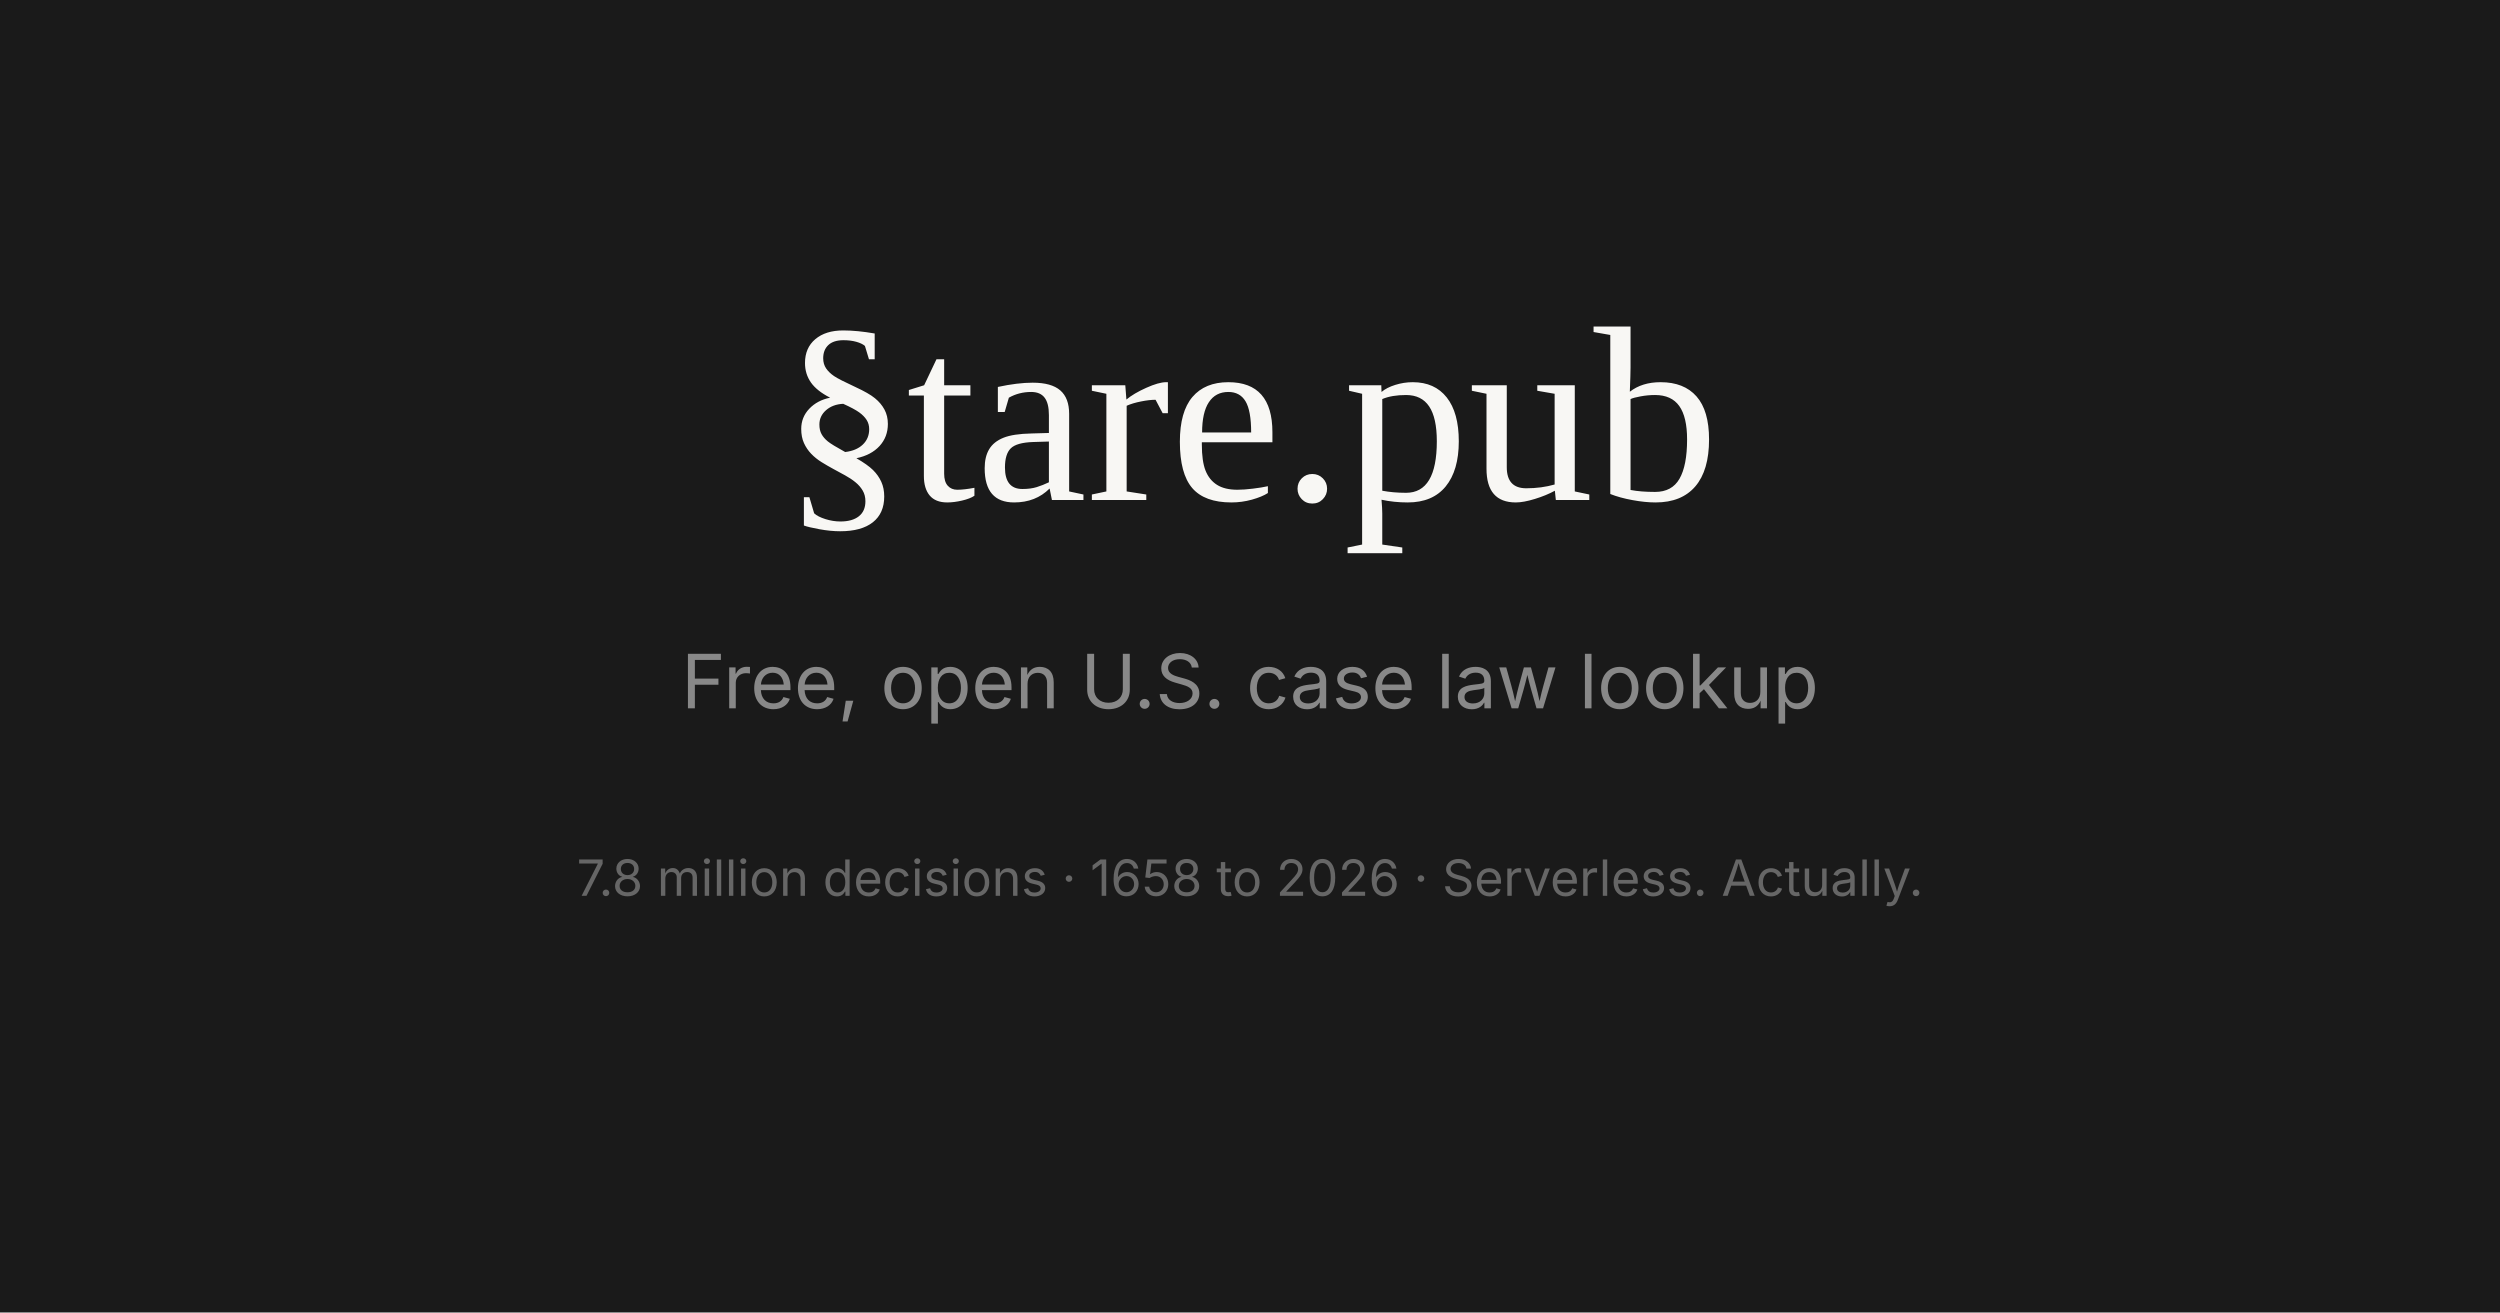
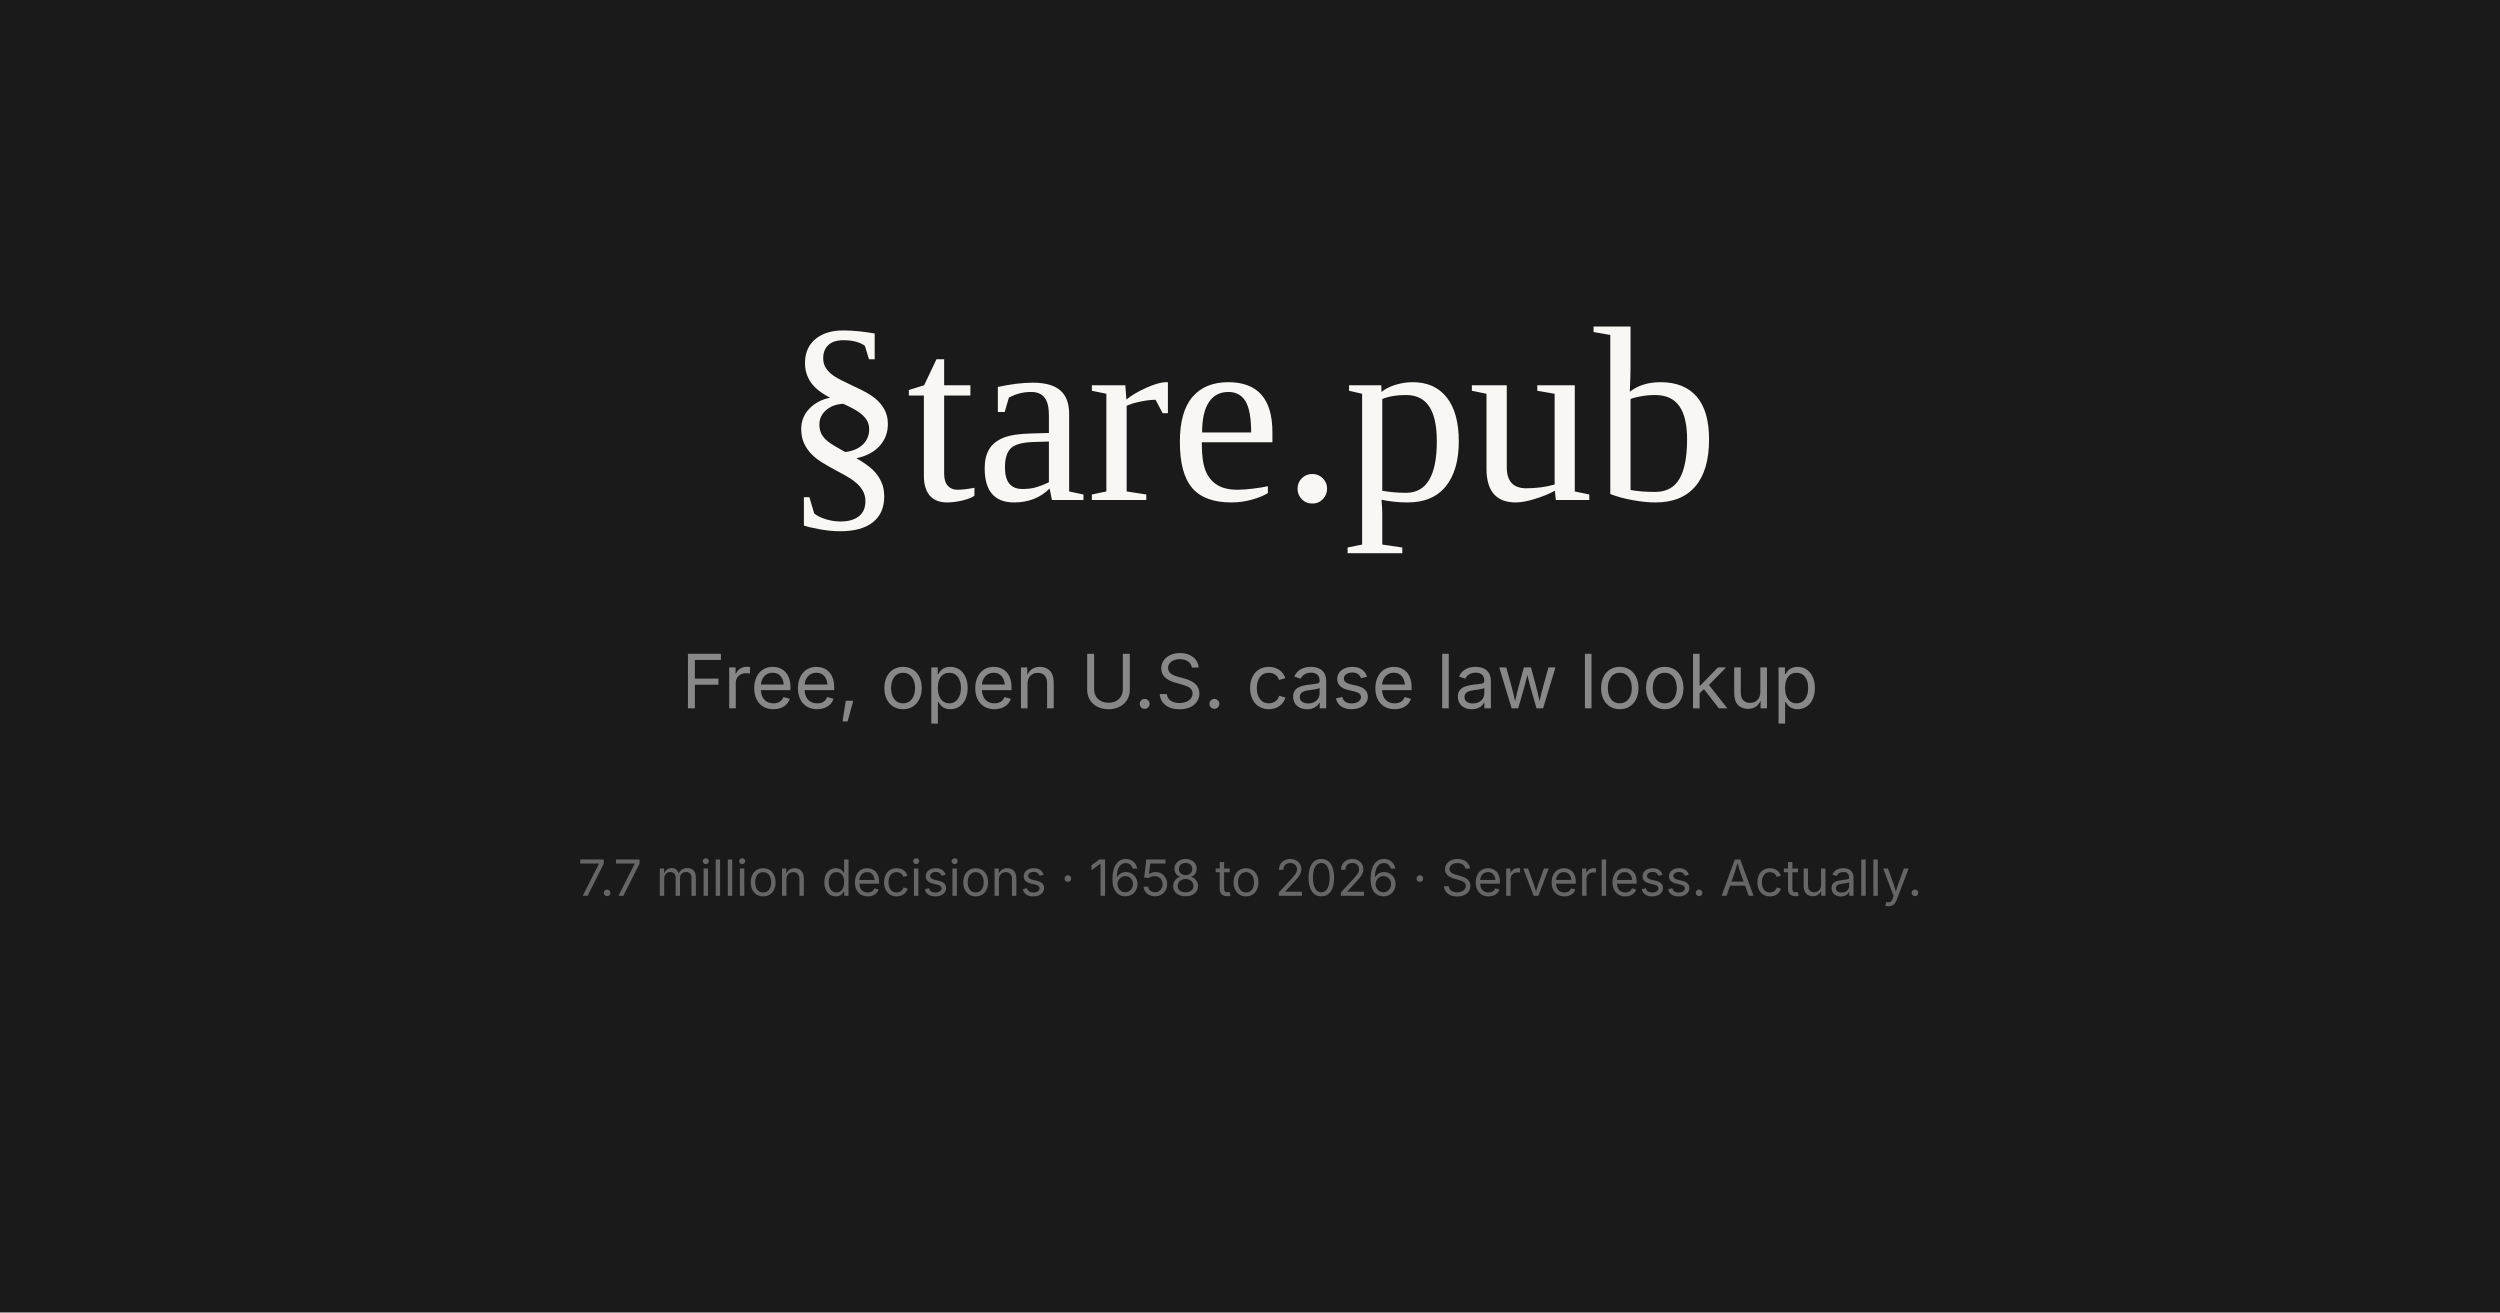
<svg xmlns="http://www.w3.org/2000/svg" viewBox="0 0 1200 630" width="1200" height="630">
  <rect width="1200" height="630" fill="#1a1a1a" />
  <text x="600" y="240" text-anchor="middle" font-family="Georgia, 'Times New Roman', serif" font-size="120" fill="#f8f7f4">§tare.pub</text>
  <text x="600" y="340" text-anchor="middle" font-family="-apple-system, system-ui, sans-serif" font-size="36" fill="#888">Free, open U.S. case law lookup</text>
-   <text x="600" y="430" text-anchor="middle" font-family="-apple-system, system-ui, sans-serif" font-size="24" fill="#666">7.8 million decisions · 1658 to 2026 · Serverless. Actually.</text>
+   <text x="600" y="430" text-anchor="middle" font-family="-apple-system, system-ui, sans-serif" font-size="24" fill="#666">7.7 million decisions · 1658 to 2026 · Serverless. Actually.</text>
</svg>
